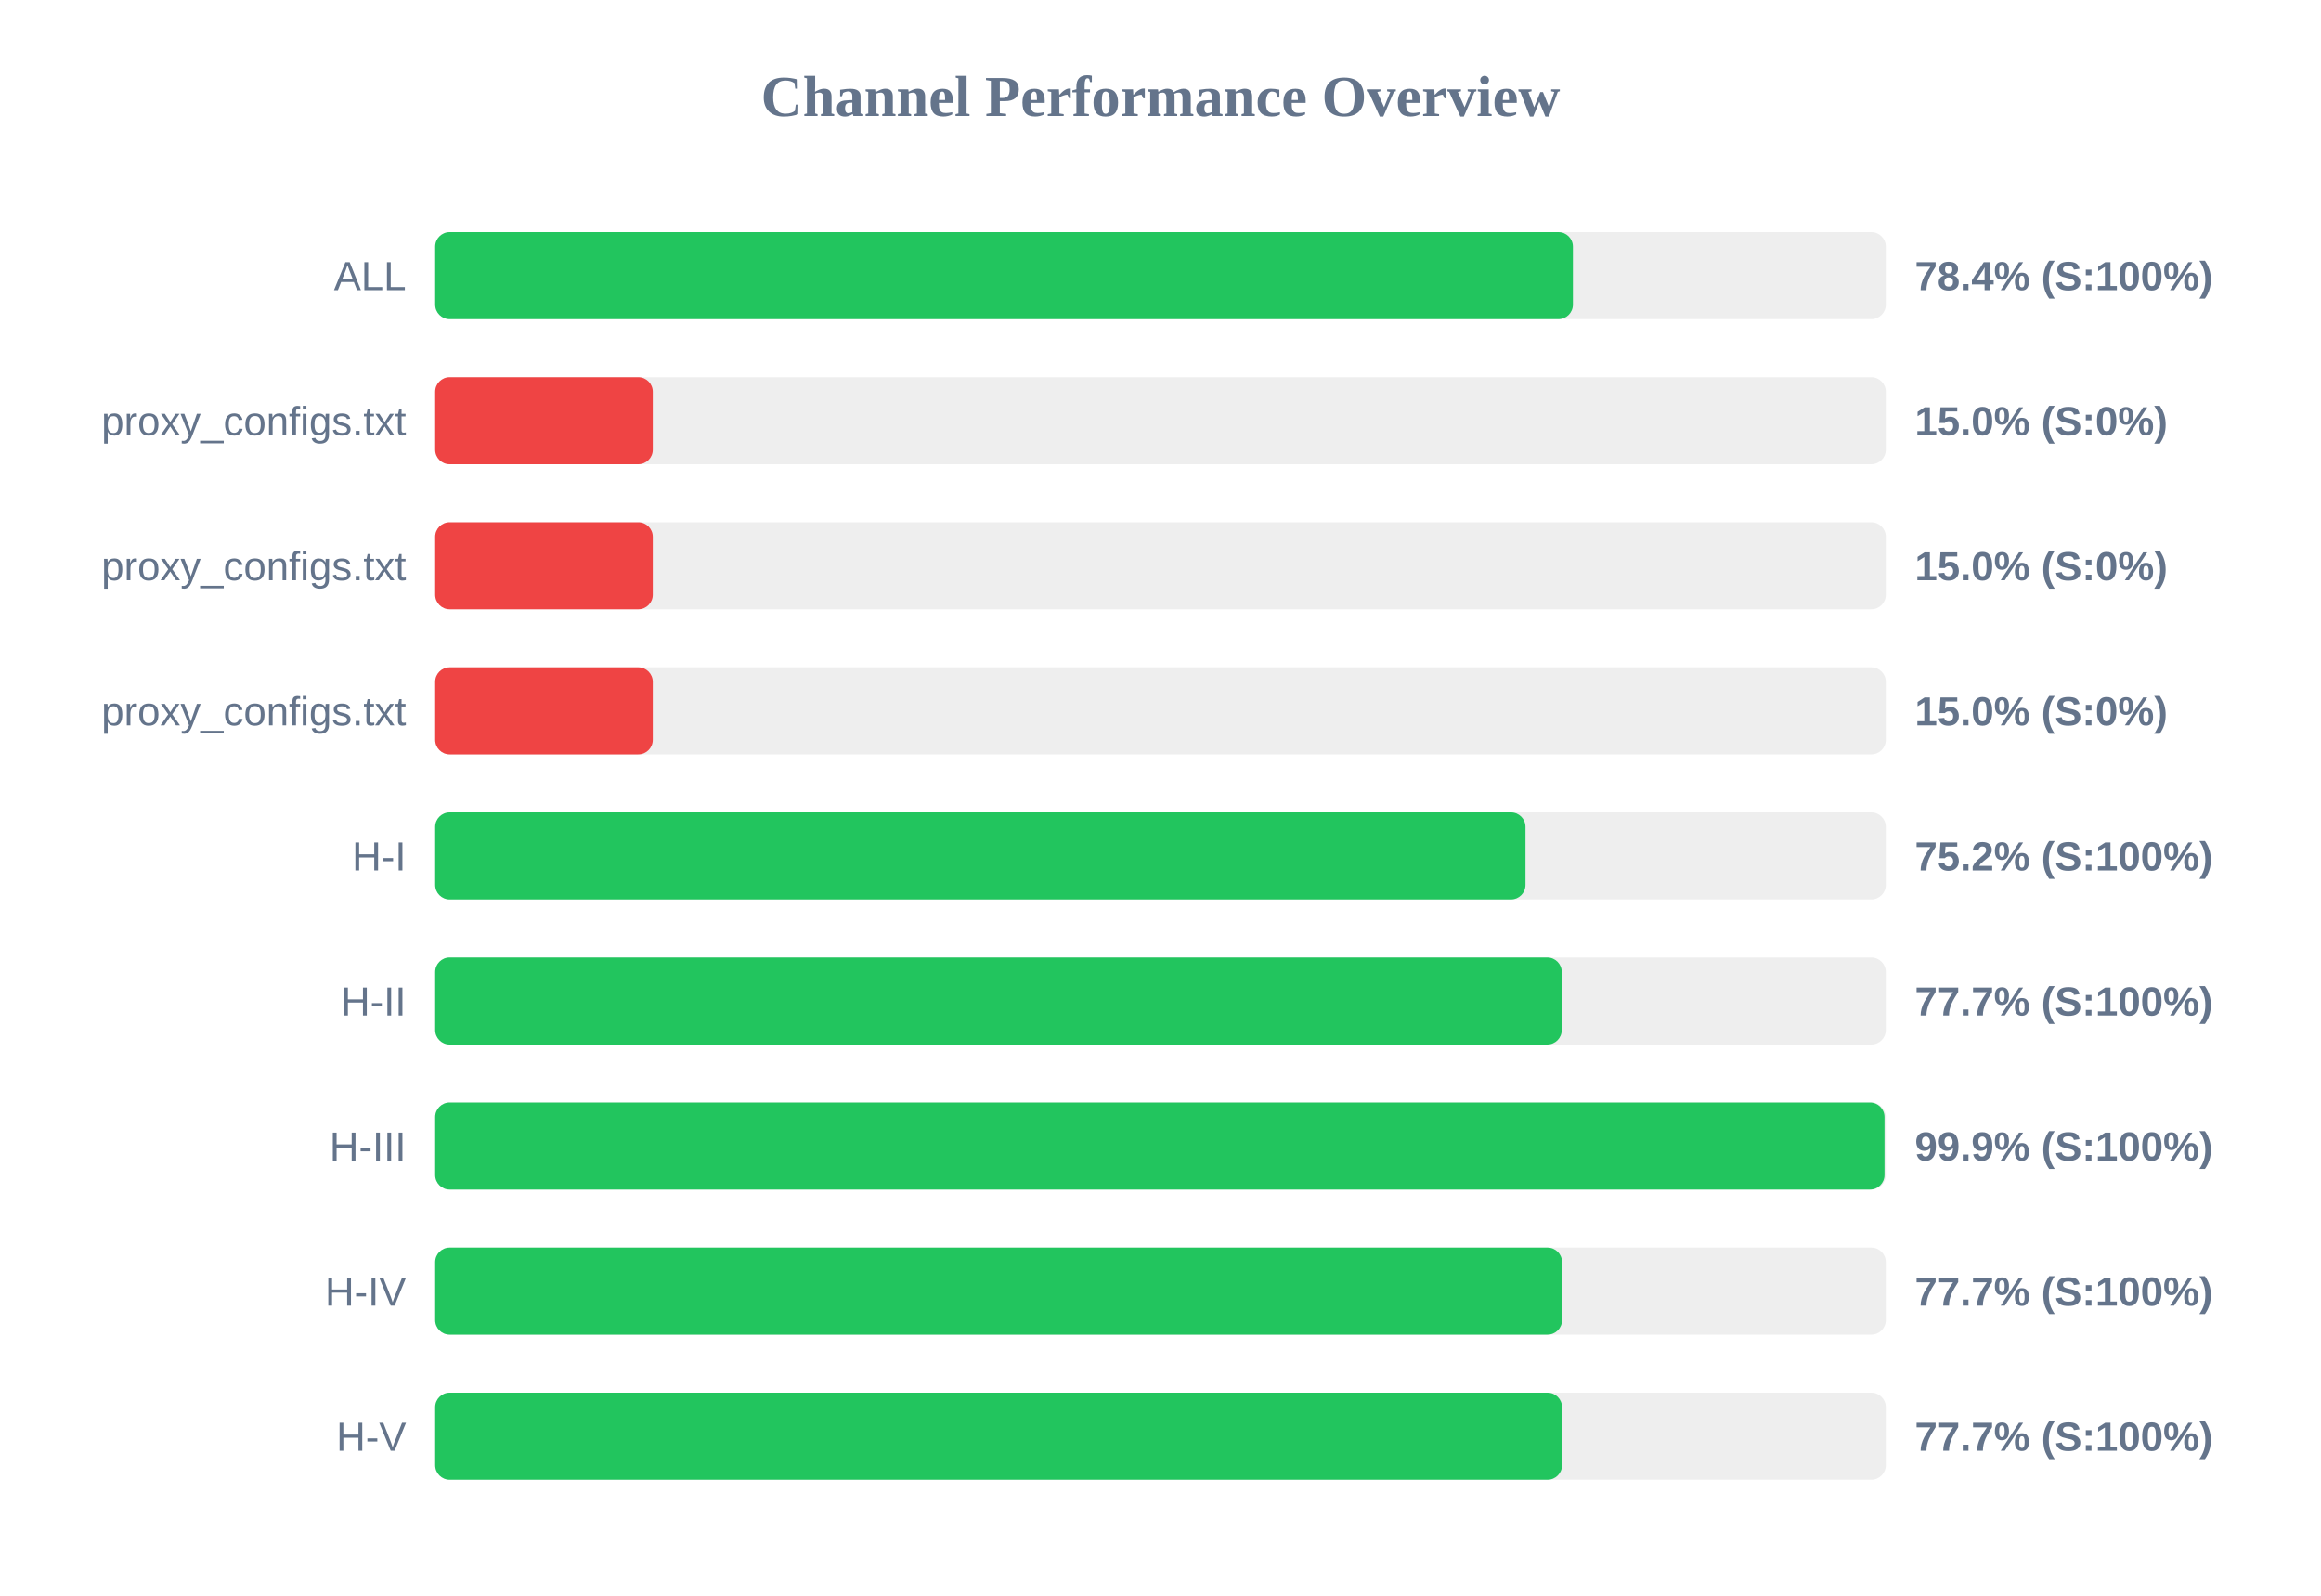
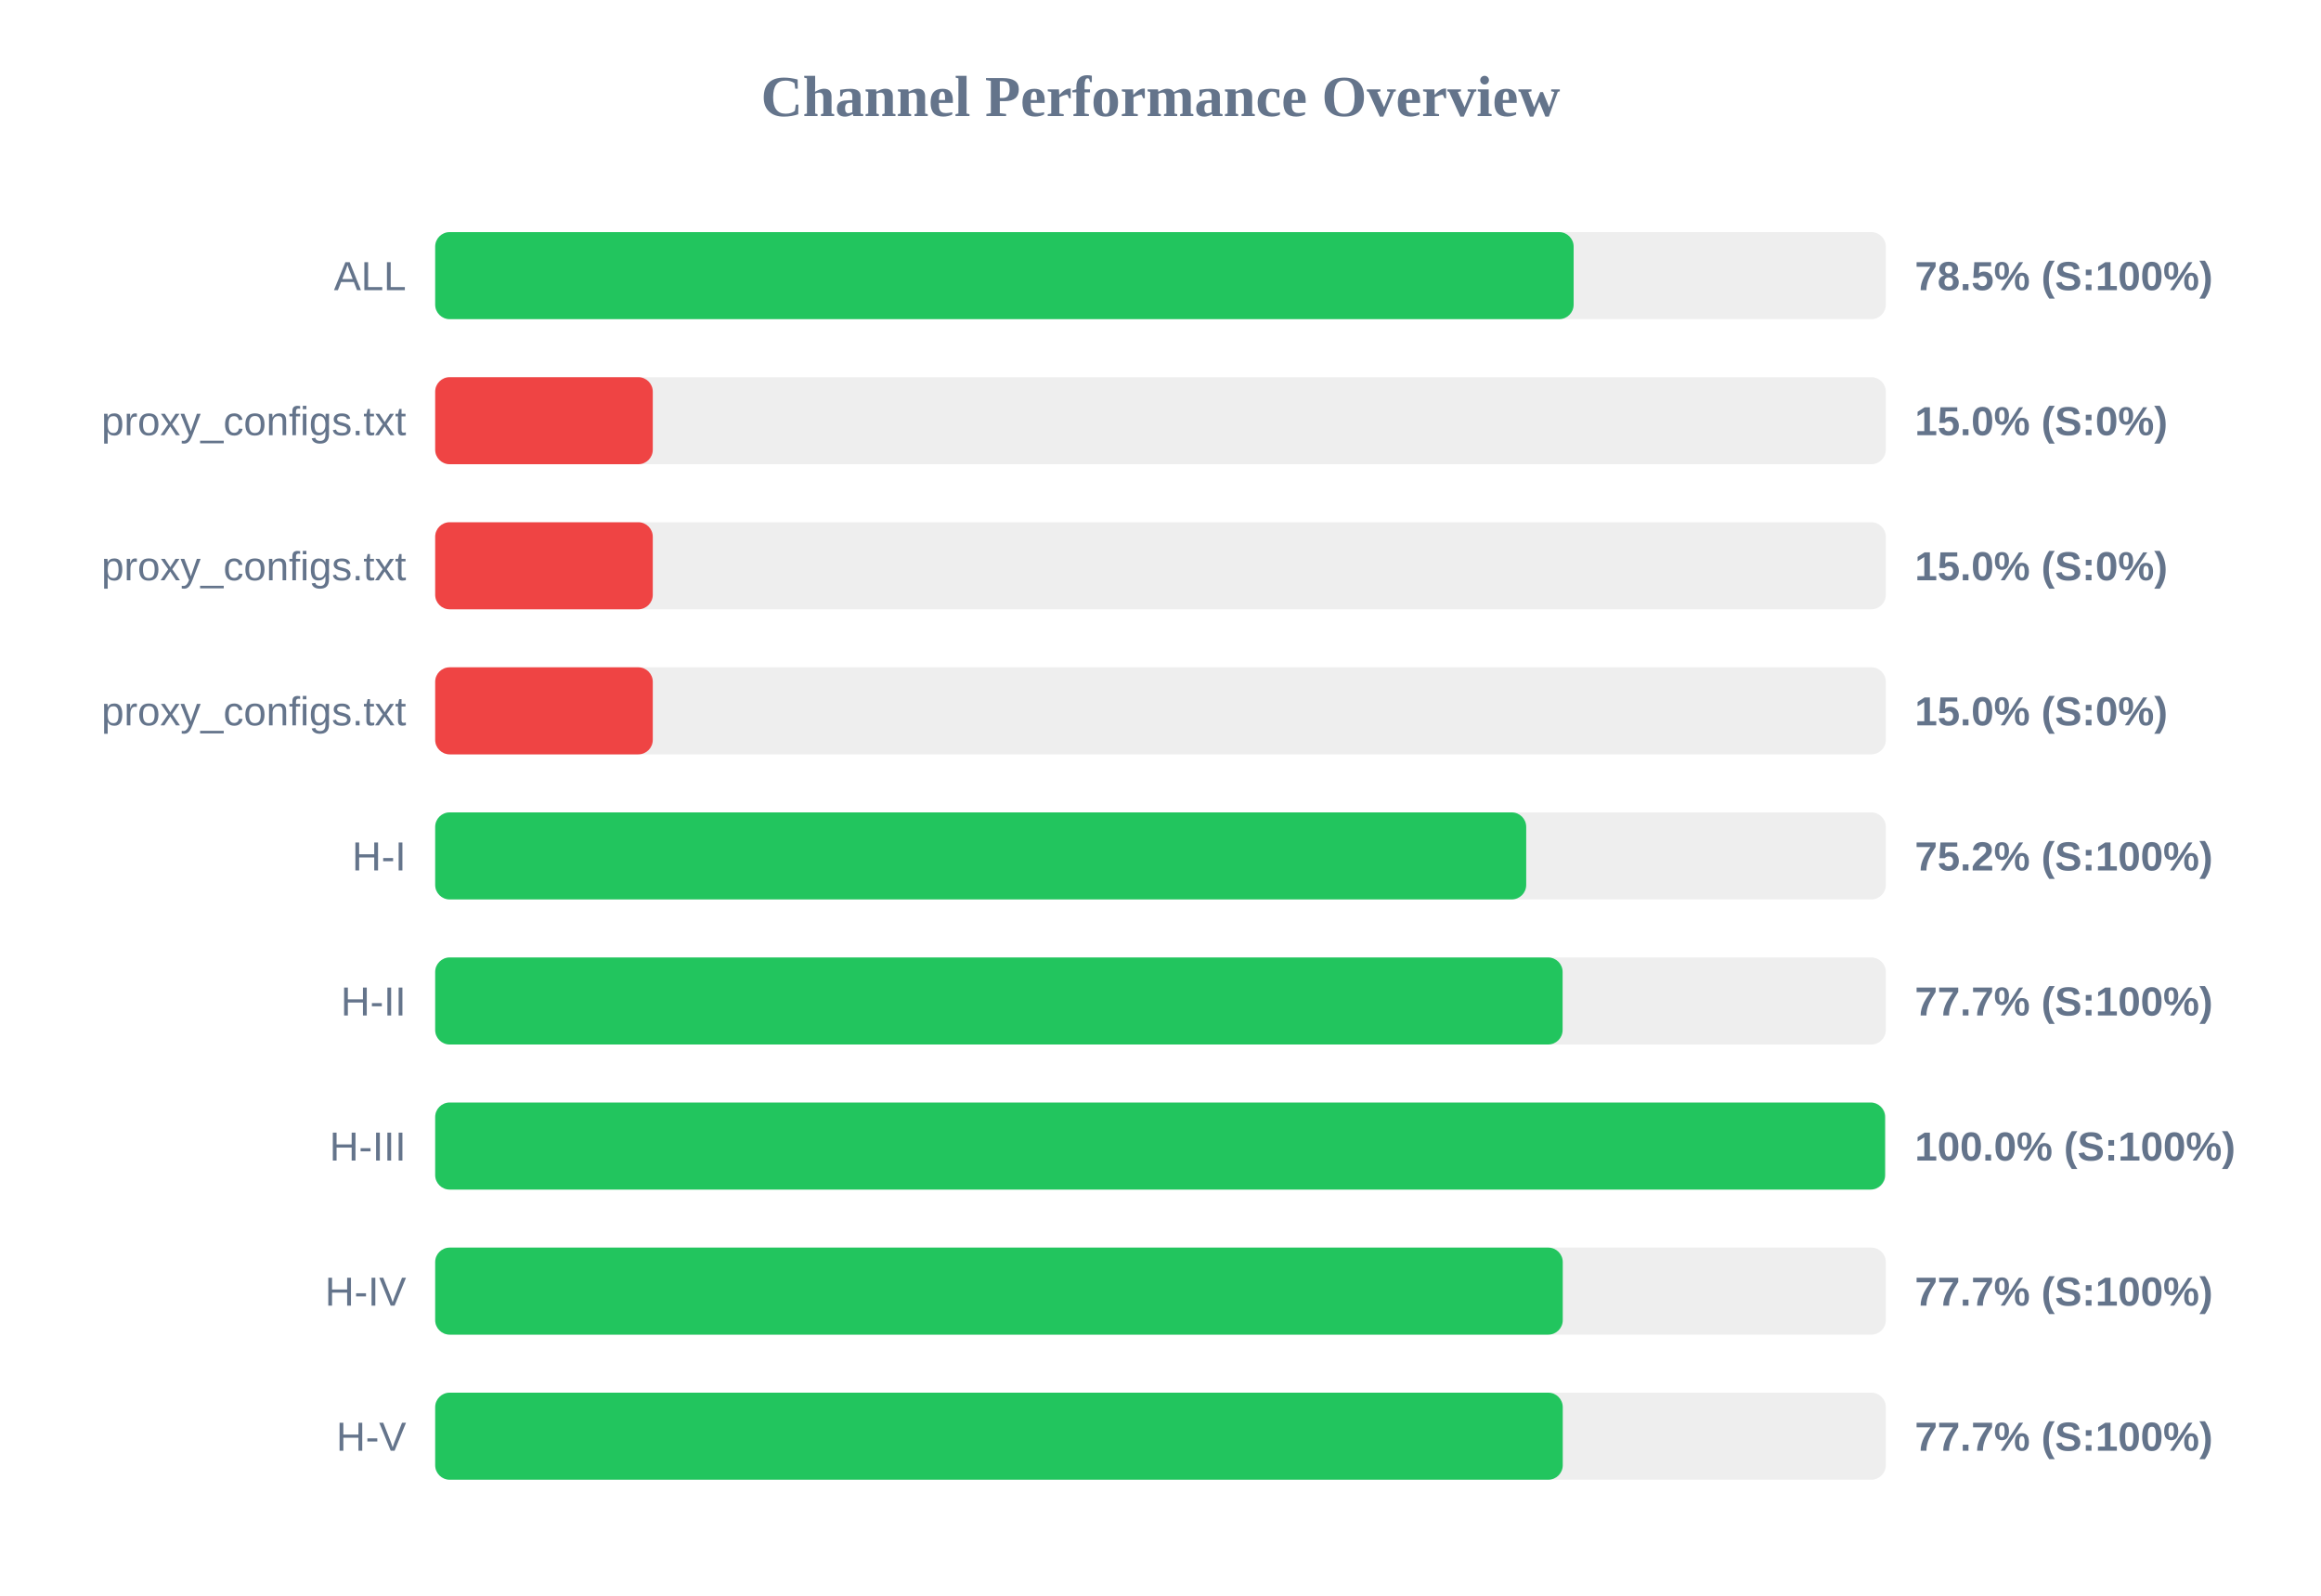
<svg xmlns="http://www.w3.org/2000/svg" width="800" height="550" version="1.1">
  <style>
        .row { font: 14px Arial; fill: #64748b; }
        .score { font: bold 14px Arial; fill: #64748b; }
    </style>
  <text x="400" y="40" text-anchor="middle" font-size="20px" font-weight="bold" fill="#64748b">Channel Performance Overview</text>
  <rect x="150" y="80" width="500" height="30" fill="#eee" rx="5" />
-   <rect x="150" y="80" width="392.15" height="30" fill="#22c55e" rx="5" />
+   <rect x="150" y="80" width="392.4" height="30" fill="#22c55e" rx="5" />
  <text x="140" y="100" text-anchor="end" class="row">ALL</text>
-   <text x="660" y="100" text-anchor="start" class="score">78.4% (S:100%)</text>
+   <text x="660" y="100" text-anchor="start" class="score">78.5% (S:100%)</text>
  <rect x="150" y="130" width="500" height="30" fill="#eee" rx="5" />
  <rect x="150" y="130" width="75.0" height="30" fill="#ef4444" rx="5" />
  <text x="140" y="150" text-anchor="end" class="row">proxy_configs.txt</text>
  <text x="660" y="150" text-anchor="start" class="score">15.0% (S:0%)</text>
  <rect x="150" y="180" width="500" height="30" fill="#eee" rx="5" />
  <rect x="150" y="180" width="75.0" height="30" fill="#ef4444" rx="5" />
  <text x="140" y="200" text-anchor="end" class="row">proxy_configs.txt</text>
  <text x="660" y="200" text-anchor="start" class="score">15.0% (S:0%)</text>
  <rect x="150" y="230" width="500" height="30" fill="#eee" rx="5" />
  <rect x="150" y="230" width="75.0" height="30" fill="#ef4444" rx="5" />
  <text x="140" y="250" text-anchor="end" class="row">proxy_configs.txt</text>
  <text x="660" y="250" text-anchor="start" class="score">15.0% (S:0%)</text>
  <rect x="150" y="280" width="500" height="30" fill="#eee" rx="5" />
-   <rect x="150" y="280" width="375.8" height="30" fill="#22c55e" rx="5" />
+   <rect x="150" y="280" width="376.05" height="30" fill="#22c55e" rx="5" />
  <text x="140" y="300" text-anchor="end" class="row">H-I</text>
  <text x="660" y="300" text-anchor="start" class="score">75.2% (S:100%)</text>
  <rect x="150" y="330" width="500" height="30" fill="#eee" rx="5" />
-   <rect x="150" y="330" width="388.3" height="30" fill="#22c55e" rx="5" />
+   <rect x="150" y="330" width="388.6" height="30" fill="#22c55e" rx="5" />
  <text x="140" y="350" text-anchor="end" class="row">H-II</text>
  <text x="660" y="350" text-anchor="start" class="score">77.7% (S:100%)</text>
  <rect x="150" y="380" width="500" height="30" fill="#eee" rx="5" />
-   <rect x="150" y="380" width="499.55" height="30" fill="#22c55e" rx="5" />
+   <rect x="150" y="380" width="499.75" height="30" fill="#22c55e" rx="5" />
  <text x="140" y="400" text-anchor="end" class="row">H-III</text>
-   <text x="660" y="400" text-anchor="start" class="score">99.9% (S:100%)</text>
+   <text x="660" y="400" text-anchor="start" class="score">100.0% (S:100%)</text>
  <rect x="150" y="430" width="500" height="30" fill="#eee" rx="5" />
-   <rect x="150" y="430" width="388.4" height="30" fill="#22c55e" rx="5" />
+   <rect x="150" y="430" width="388.65" height="30" fill="#22c55e" rx="5" />
  <text x="140" y="450" text-anchor="end" class="row">H-IV</text>
  <text x="660" y="450" text-anchor="start" class="score">77.7% (S:100%)</text>
  <rect x="150" y="480" width="500" height="30" fill="#eee" rx="5" />
-   <rect x="150" y="480" width="388.4" height="30" fill="#22c55e" rx="5" />
+   <rect x="150" y="480" width="388.65" height="30" fill="#22c55e" rx="5" />
  <text x="140" y="500" text-anchor="end" class="row">H-V</text>
  <text x="660" y="500" text-anchor="start" class="score">77.7% (S:100%)</text>
</svg>
